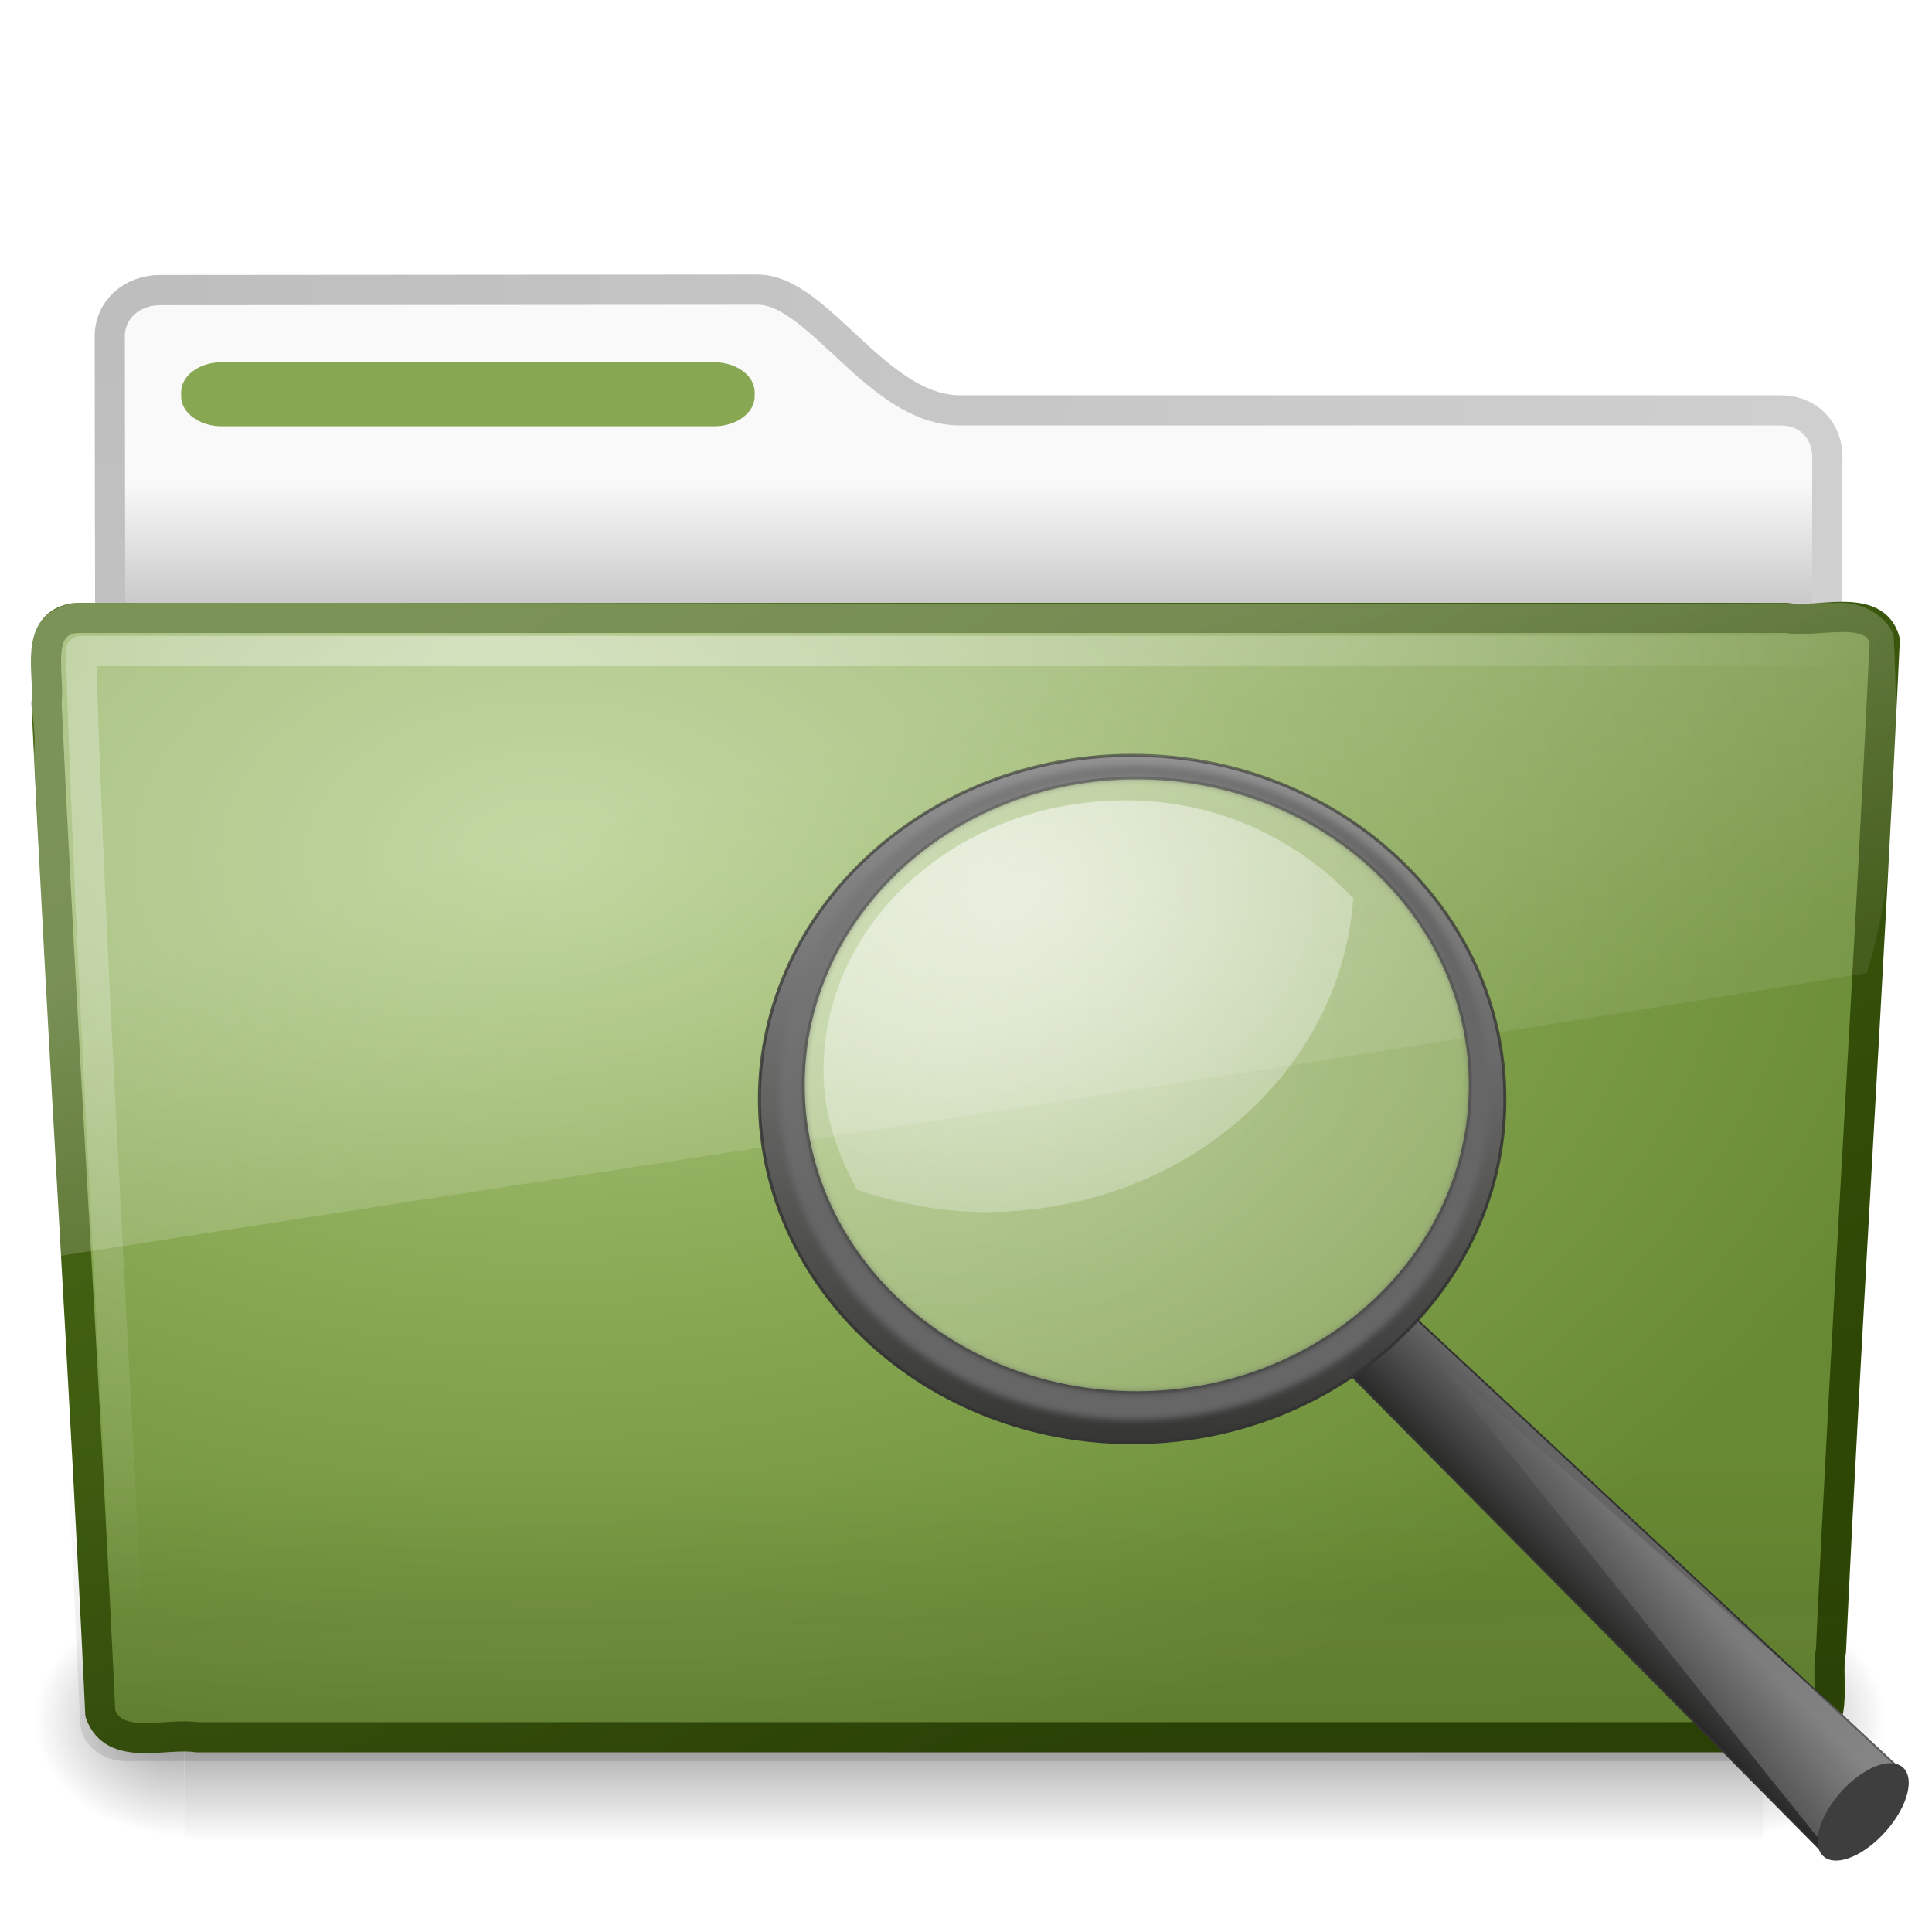
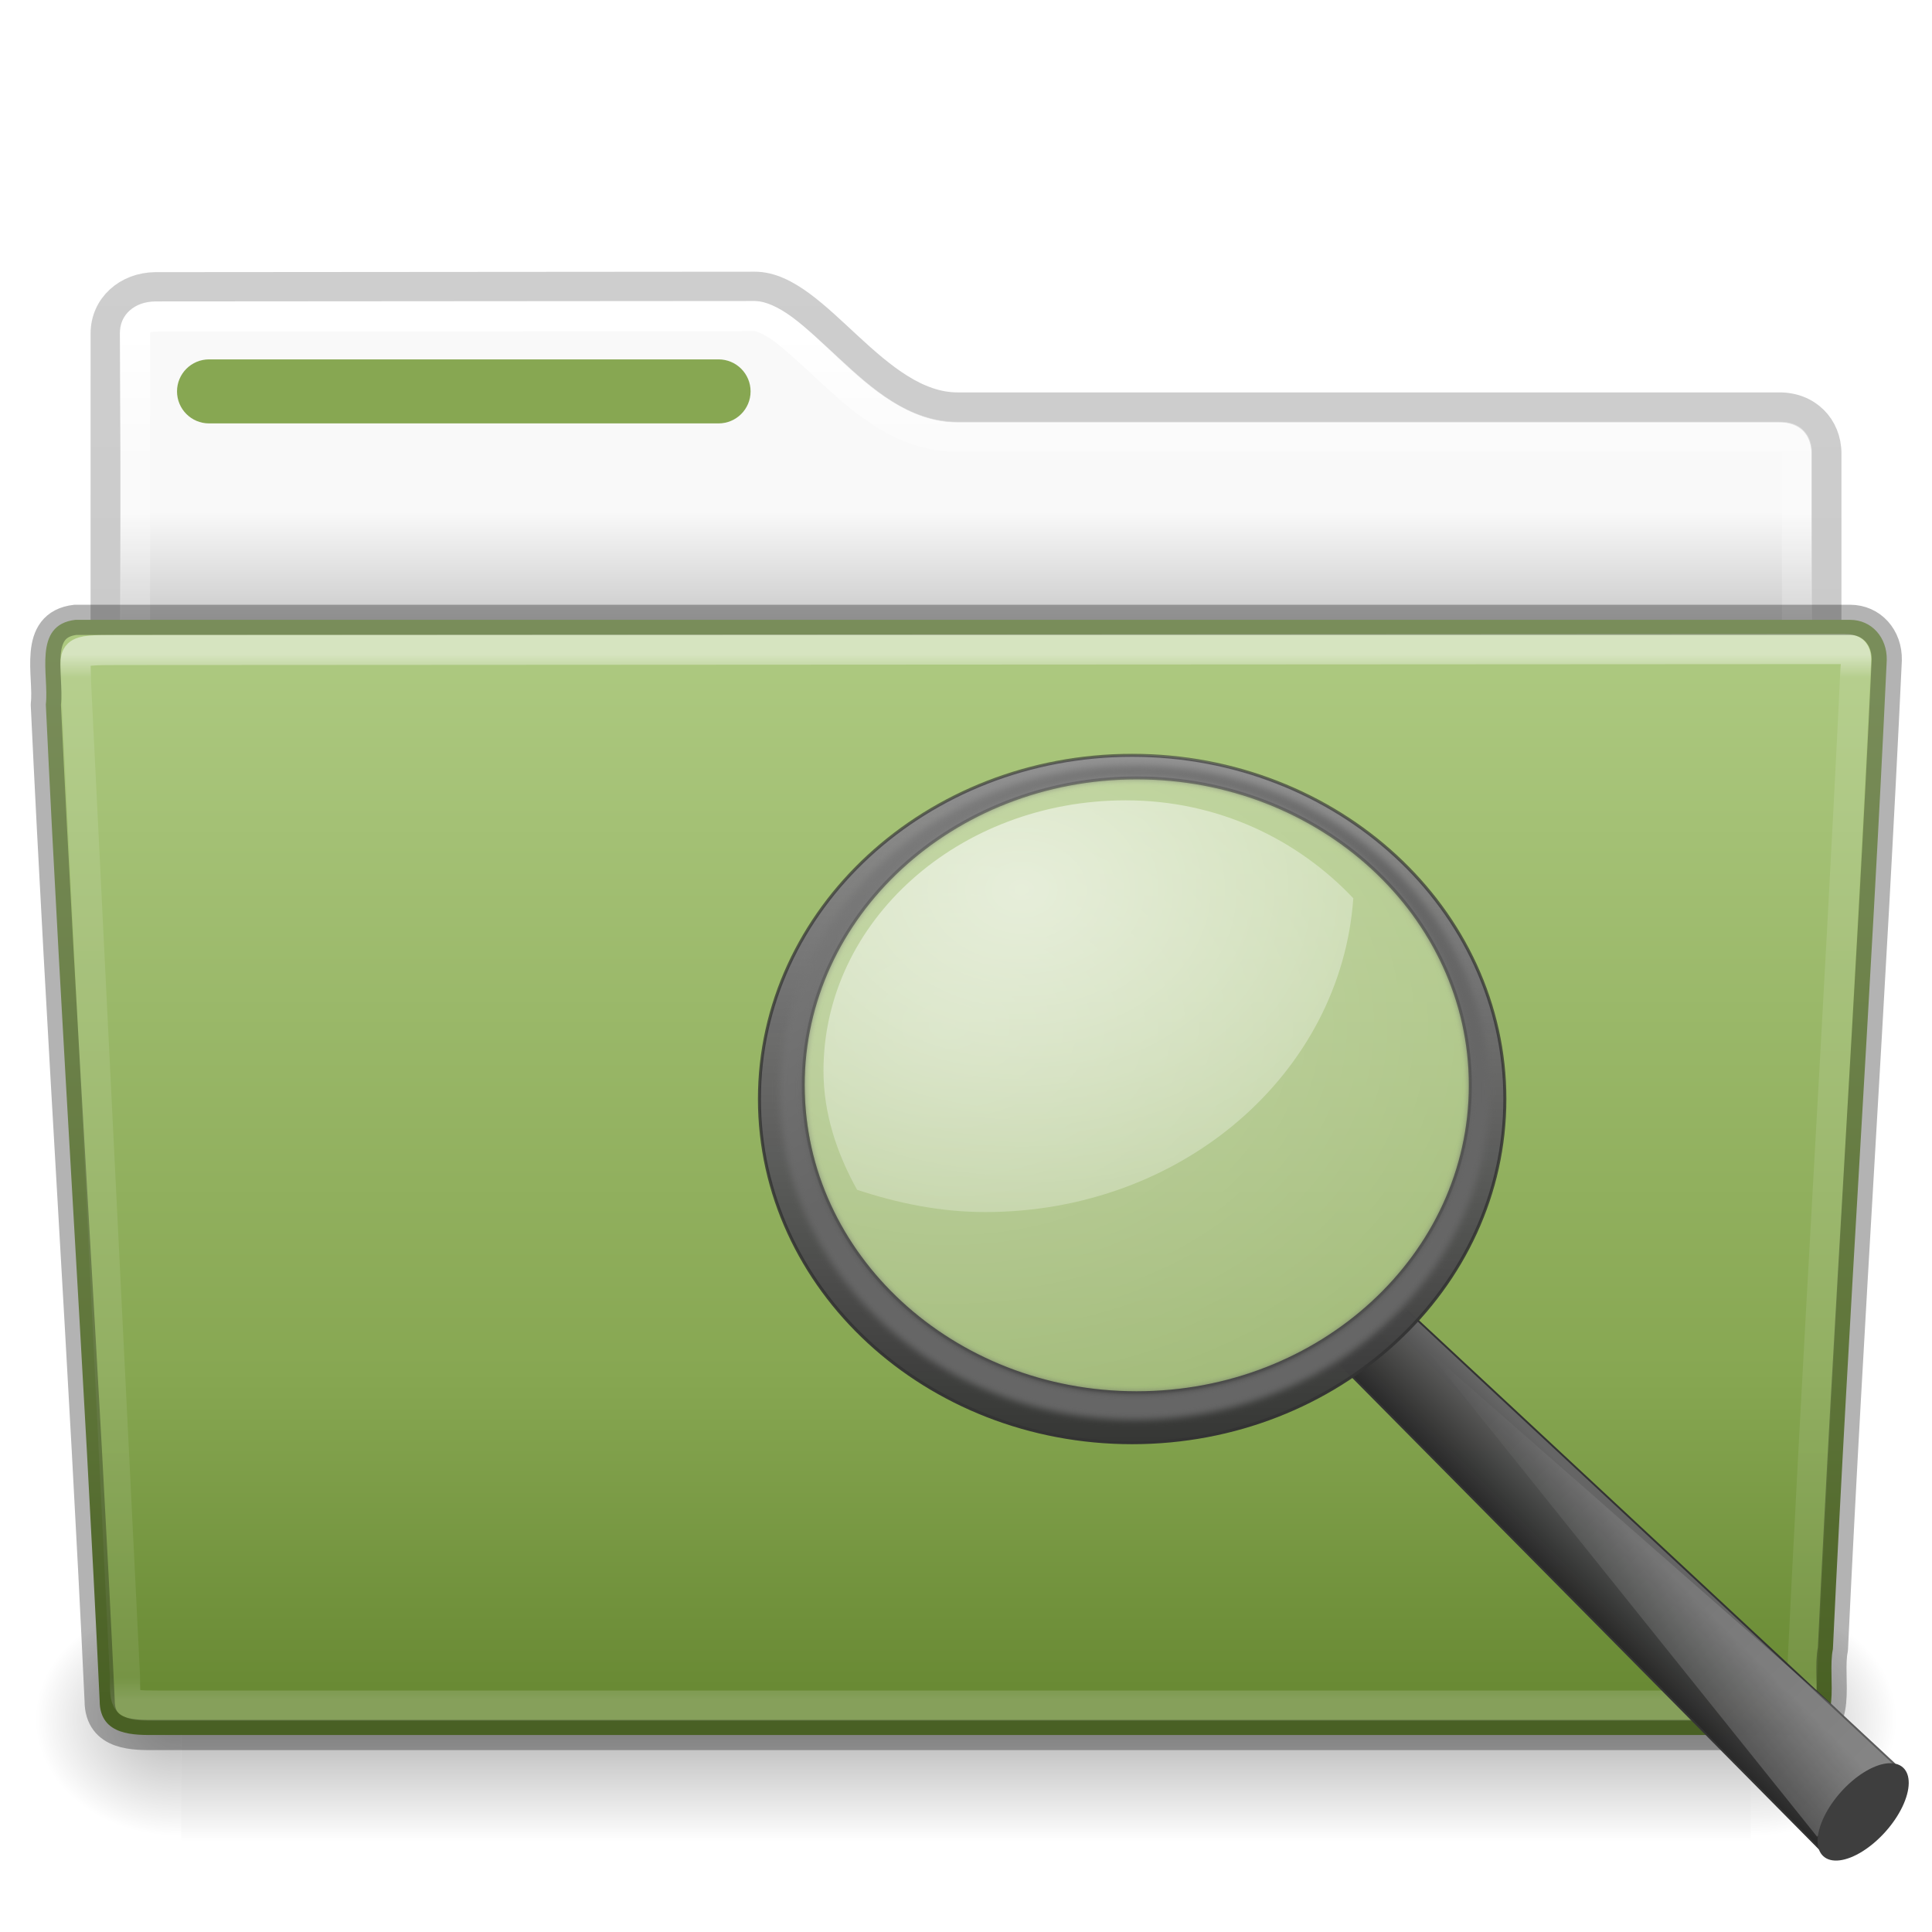
- <svg xmlns="http://www.w3.org/2000/svg" id="svg2906" height="64" width="64" version="1.0">
-   <defs id="defs2908">
-     <filter id="filter10131" color-interpolation-filters="sRGB">
-       <feGaussianBlur id="feGaussianBlur10133" stdDeviation="0.312" />
-     </filter>
-     <linearGradient id="linearGradient2960" y2="15.944" gradientUnits="userSpaceOnUse" x2="65.34" gradientTransform="translate(-53.765 -.11419)" y1="45.114" x1="82.453">
+ <svg xmlns="http://www.w3.org/2000/svg" xmlns:xlink="http://www.w3.org/1999/xlink" id="svg22774" height="64" width="64" version="1.1">
+   <defs id="defs22776">
+     <linearGradient id="linearGradient4647">
+       <stop id="stop4649" style="stop-color:#000000;stop-opacity:0.318" offset="0" />
+       <stop id="stop4651" style="stop-color:#000000;stop-opacity:0.239" offset="1" />
+     </linearGradient>
+     <linearGradient id="linearGradient4583">
+       <stop id="stop4585" style="stop-color:#ffffff;stop-opacity:1" offset="0" />
+       <stop id="stop4587" style="stop-color:#ffffff;stop-opacity:0.235" offset="0.239" />
+       <stop id="stop4589" style="stop-color:#ffffff;stop-opacity:0.157" offset="0.979" />
+       <stop id="stop4591" style="stop-color:#ffffff;stop-opacity:0.392" offset="1" />
+     </linearGradient>
+     <linearGradient gradientTransform="matrix(1.321028,0,0,1.26798,-70.72988,0.1738103)" gradientUnits="userSpaceOnUse" xlink:href="#linearGradient8272-8-8" id="linearGradient5962" y2="44.261" x2="97.539" y1="16.962" x1="97.539" />
+     <linearGradient id="linearGradient8272-8-8">
+       <stop offset="0" style="stop-color:#ffffff;stop-opacity:1" id="stop8274-4" />
+       <stop offset="0.022" style="stop-color:#ffffff;stop-opacity:0.235" id="stop8276-5" />
+       <stop offset="0.979" style="stop-color:#ffffff;stop-opacity:0.157" id="stop8278-0" />
+       <stop offset="1" style="stop-color:#ffffff;stop-opacity:0.392" id="stop8280-5-9" />
+     </linearGradient>
+     <radialGradient gradientTransform="matrix(-0.04016195,0,0,0.0329426,30.20468,40.92132)" gradientUnits="userSpaceOnUse" xlink:href="#linearGradient5060-820-8" id="radialGradient5950" fy="486.648" fx="605.714" r="117.143" cy="486.648" cx="605.714" />
+     <linearGradient id="linearGradient5060-820-8">
+       <stop offset="0" style="stop-color:#000000;stop-opacity:1" id="stop2681-37" />
+       <stop offset="1" style="stop-color:#000000;stop-opacity:0" id="stop2683-05" />
+     </linearGradient>
+     <linearGradient gradientTransform="matrix(0.1076923,0,0,0.03294117,-6.922415,40.92219)" gradientUnits="userSpaceOnUse" xlink:href="#linearGradient5048-585-1" id="linearGradient5946" y2="609.505" x2="302.857" y1="366.648" x1="302.857" />
+     <linearGradient id="linearGradient5048-585-1">
+       <stop offset="0" style="stop-color:#000000;stop-opacity:0" id="stop2667-0" />
+       <stop offset="0.5" style="stop-color:#000000;stop-opacity:1" id="stop2669-91" />
+       <stop offset="1" style="stop-color:#000000;stop-opacity:0" id="stop2671-6" />
+     </linearGradient>
+     <radialGradient gradientTransform="matrix(0.04016195,0,0,0.0329426,33.79665,40.92132)" gradientUnits="userSpaceOnUse" xlink:href="#linearGradient5060-820-8" id="radialGradient5942" fy="486.648" fx="605.714" r="117.143" cy="486.648" cx="605.714" />
+     <linearGradient gradientTransform="matrix(1.274967,0,0,1.218292,-129.1585,-0.3392097)" gradientUnits="userSpaceOnUse" xlink:href="#linearGradient4583" id="linearGradient5938" y2="23.051" x2="117.774" y1="9.307" x1="117.774" />
+     <linearGradient id="linearGradient6404-7-5-7">
+       <stop offset="0" style="stop-color:#f9f9f9;stop-opacity:1" id="stop6406-1-8-2" />
+       <stop offset="1" style="stop-color:#c9c9c9;stop-opacity:1" id="stop6408-9-6-4" />
+     </linearGradient>
+     <linearGradient gradientTransform="matrix(1.313553,0,0,1.290055,-117.485,-1.22186)" gradientUnits="userSpaceOnUse" xlink:href="#linearGradient6404-7-5-7" id="linearGradient22772" y2="16.998" x2="62.989" y1="14.091" x1="62.989" />
+     <linearGradient x1="35.793" y1="17.118" x2="35.793" y2="43.761" id="linearGradient12481" xlink:href="#radialGradient2444" gradientUnits="userSpaceOnUse" gradientTransform="matrix(1.255384,0,0,1.300219,1.871663,-0.6536309)" />
+     <radialGradient id="radialGradient2444" gradientUnits="userSpaceOnUse" cy="14.113" cx="63.969" gradientTransform="matrix(1.5647,-9.5143e-8,6.1772e-8,1.0159,-59.14917,8.1461)" r="23.097">
+       <stop id="stop3618" style="stop-color:#ADC980" offset="0" />
+       <stop id="stop3270" style="stop-color:#87A752" offset="0.688" />
+       <stop id="stop3620" style="stop-color:#688933" offset="1" />
+     </radialGradient>
+     <linearGradient y2="9.519" x2="-34.477" y1="51.262" x1="-34.477" gradientTransform="matrix(1.075126,0,0,1.130801,77.3937,-1.936731)" gradientUnits="userSpaceOnUse" id="linearGradient4845" xlink:href="#linearGradient4647" />
+     <linearGradient id="linearGradient2960" y2="15.944" gradientUnits="userSpaceOnUse" x2="65.34" gradientTransform="translate(-53.765,-0.11419)" y1="45.114" x1="82.453">
      <stop id="stop3048" style="stop-color:#666" offset="0" />
      <stop id="stop3050" style="stop-color:#808080" offset="1" />
    </linearGradient>
-     <linearGradient id="linearGradient2769-669" y2="67.35" gradientUnits="userSpaceOnUse" x2="201.87" gradientTransform="translate(-127.09 -2.6451)" y1="146.15" x1="277.57">
+     <filter style="color-interpolation-filters:sRGB" id="filter10131">
+       <feGaussianBlur id="feGaussianBlur10133" stdDeviation="0.312" />
+     </filter>
+     <linearGradient id="linearGradient3333" y2="11.949" gradientUnits="userSpaceOnUse" x2="173.1" gradientTransform="matrix(0.36214,0,0,0.36214,-25.499,20.515)" y1="75.319" x1="173.1">
+       <stop id="stop3036" style="stop-color:#343434;stop-opacity:.976" offset="0" />
+       <stop id="stop3038" style="stop-color:#939393" offset="1" />
+     </linearGradient>
+     <linearGradient id="linearGradient3335" y2="4.536" gradientUnits="userSpaceOnUse" x2="41.485" gradientTransform="matrix(0.36214,0,0,0.36214,21.475,23.24)" y1="68.292" x1="41.542">
+       <stop id="stop3042" style="stop-color:#333" offset="0" />
+       <stop id="stop3044" style="stop-color:#333;stop-opacity:.612" offset="1" />
+     </linearGradient>
+     <radialGradient id="radialGradient3338" gradientUnits="userSpaceOnUse" cy="13.078" cx="15.414" gradientTransform="matrix(2.7544,0,0,2.1405,-8.6166,1.48)" r="6.656">
+       <stop id="stop3030" style="stop-color:#fff" offset="0" />
+       <stop id="stop3032" style="stop-color:#fff;stop-opacity:.248" offset="1" />
+     </radialGradient>
+     <radialGradient id="radialGradient3341" gradientUnits="userSpaceOnUse" cy="8.302" cx="7.265" gradientTransform="matrix(0,1.574,-2.173,0,49.476,22.526)" r="20.98">
+       <stop id="stop3024" style="stop-color:#fff;stop-opacity:0.4" offset="0" />
+       <stop id="stop3026" style="stop-color:#fff;stop-opacity:0" offset="1" />
+     </radialGradient>
+     <linearGradient id="linearGradient2769-669" y2="67.35" gradientUnits="userSpaceOnUse" x2="201.87" gradientTransform="matrix(0.36214,0,0,0.36214,-25.89837,20.2591)" y1="146.15" x1="277.57">
      <stop id="stop3018" style="stop-color:#fff" offset="0" />
      <stop id="stop3020" style="stop-color:#fff;stop-opacity:0" offset="1" />
    </linearGradient>
-     <radialGradient id="radialGradient2904" gradientUnits="userSpaceOnUse" cy="5.017" cx="3" gradientTransform="matrix(-1.7093e-8 2.28 -2.8952 -1.9417e-8 16.801 2.2898)" r="21">
-       <stop id="stop3486" style="stop-color:#bdbdbd" offset="0" />
-       <stop id="stop3488" style="stop-color:#d0d0d0" offset="1" />
-     </radialGradient>
-     <linearGradient id="linearGradient2902" y2="16.19" gradientUnits="userSpaceOnUse" x2="62.989" gradientTransform="matrix(1.3408 0 0 1.33 -68.673 -1.51)" y1="13.183" x1="62.989">
-       <stop id="stop6406" style="stop-color:#f9f9f9" offset="0" />
-       <stop id="stop6408" style="stop-color:#c9c9c9" offset="1" />
-     </linearGradient>
-     <radialGradient id="radialGradient2880" gradientUnits="userSpaceOnUse" cy="486.65" cx="605.71" gradientTransform="matrix(-.03213 0 0 .037059 23.363 25.412)" r="117.14">
-       <stop id="stop2681" offset="0" />
-       <stop id="stop2683" style="stop-opacity:0" offset="1" />
-     </radialGradient>
-     <radialGradient id="radialGradient2878" gradientUnits="userSpaceOnUse" cy="486.65" cx="605.71" gradientTransform="matrix(.03213 0 0 .037059 24.637 25.412)" r="117.14">
-       <stop id="stop2675" offset="0" />
-       <stop id="stop2677" style="stop-opacity:0" offset="1" />
-     </radialGradient>
-     <linearGradient id="linearGradient2876" y2="609.51" gradientUnits="userSpaceOnUse" x2="302.86" gradientTransform="matrix(.08284 0 0 .037059 -5.9408 25.412)" y1="366.65" x1="302.86">
-       <stop id="stop2667" style="stop-opacity:0" offset="0" />
-       <stop id="stop2669" offset=".5" />
-       <stop id="stop2671" style="stop-opacity:0" offset="1" />
-     </linearGradient>
-     <linearGradient id="linearGradient2895" y2="15.944" gradientUnits="userSpaceOnUse" x2="65.34" gradientTransform="matrix(1.3408 0 0 1.3265 -72.463 -1.6032)" y1="45.114" x1="82.453">
-       <stop id="stop3624-5" style="stop-color:#2E4705" offset="0" />
-       <stop id="stop3626-7" style="stop-color:#4A6A17" offset="1" />
-     </linearGradient>
-     <radialGradient id="radialGradient2893" gradientUnits="userSpaceOnUse" cy="14.113" cx="63.969" gradientTransform="matrix(2.0979 -1.262e-7 8.2824e-8 1.3475 -115.97 9.3537)" r="23.097">
-       <stop id="stop3618-2" style="stop-color:#ADC980" offset="0" />
-       <stop id="stop2559" style="stop-color:#87A752" offset=".5" />
-       <stop id="stop3620-1" style="stop-color:#688933" offset="1" />
-     </radialGradient>
-     <linearGradient id="linearGradient2890" y2="36.658" gradientUnits="userSpaceOnUse" x2="22.809" gradientTransform="matrix(1.5348 0 0 1.327 -5.0206 -.048542)" y1="49.629" x1="22.935">
-       <stop id="stop2661" style="stop-color:#0a0a0a;stop-opacity:.498" offset="0" />
-       <stop id="stop2663" style="stop-color:#0a0a0a;stop-opacity:0" offset="1" />
-     </linearGradient>
-     <radialGradient id="radialGradient2887" gradientUnits="userSpaceOnUse" cy="8.302" cx="7.265" gradientTransform="matrix(0 1.6066 -2.1817 0 34.686 9.2848)" r="20.98">
-       <stop id="stop2693" style="stop-color:#fff;stop-opacity:0.4" offset="0" />
-       <stop id="stop2695" style="stop-color:#fff;stop-opacity:0" offset="1" />
-     </radialGradient>
-     <linearGradient id="linearGradient2884" y2="33.955" gradientUnits="userSpaceOnUse" x2="15.215" gradientTransform="matrix(1.3408 0 0 1.33 -.37331 -1.31)" y1="22.292" x1="11.566">
-       <stop id="stop2687" style="stop-color:#fff;stop-opacity:.275" offset="0" />
-       <stop id="stop2689" style="stop-color:#fff;stop-opacity:.078" offset="1" />
-     </linearGradient>
-     <linearGradient id="linearGradient3333" y2="11.949" gradientUnits="userSpaceOnUse" x2="173.1" gradientTransform="matrix(.36214 0 0 .36214 -25.499 20.515)" y1="75.319" x1="173.1">
-       <stop id="stop3036" style="stop-color:#343434;stop-opacity:.976" offset="0" />
-       <stop id="stop3038" style="stop-color:#939393" offset="1" />
-     </linearGradient>
-     <linearGradient id="linearGradient3335" y2="4.536" gradientUnits="userSpaceOnUse" x2="41.485" gradientTransform="matrix(.36214 0 0 .36214 21.475 23.24)" y1="68.292" x1="41.542">
-       <stop id="stop3042" style="stop-color:#333" offset="0" />
-       <stop id="stop3044" style="stop-color:#333;stop-opacity:.612" offset="1" />
-     </linearGradient>
-     <radialGradient id="radialGradient3338" gradientUnits="userSpaceOnUse" cy="13.078" cx="15.414" gradientTransform="matrix(2.7544 0 0 2.1405 -8.6166 1.48)" r="6.656">
-       <stop id="stop3030" style="stop-color:#fff" offset="0" />
-       <stop id="stop3032" style="stop-color:#fff;stop-opacity:.248" offset="1" />
-     </radialGradient>
-     <radialGradient id="radialGradient3341" gradientUnits="userSpaceOnUse" cy="8.302" cx="7.265" gradientTransform="matrix(0 1.574 -2.173 0 49.476 22.526)" r="20.98">
-       <stop id="stop3024" style="stop-color:#fff;stop-opacity:0.4" offset="0" />
-       <stop id="stop3026" style="stop-color:#fff;stop-opacity:0" offset="1" />
-     </radialGradient>
-     <linearGradient id="linearGradient4120" y2="93.654" gradientUnits="userSpaceOnUse" x2="-166.64" gradientTransform="matrix(.36214 0 0 .36214 113.9 16.411)" y1="99.667" x1="-172.65">
+     <linearGradient id="linearGradient4120" y2="93.654" gradientUnits="userSpaceOnUse" x2="-166.64" gradientTransform="matrix(0.36214,0,0,0.36214,113.9,16.411)" y1="99.667" x1="-172.65">
      <stop id="stop3012" style="stop-color:#242424;stop-opacity:.992" offset="0" />
      <stop id="stop3014" style="stop-color:#656565" offset="1" />
    </linearGradient>
  </defs>
-   <g id="layer1">
-     <path id="path2856" style="stroke-linejoin:round;stroke:url(#radialGradient2904);stroke-linecap:round;fill:url(#linearGradient2902)" d="m5.281 9.61c-0.925 0.01-1.645 0.655-1.645 1.53 0 7.334 0.043 12.953 0 19.618 1.925 0 56.896-4.936 56.896-7.054v-8.58c0-0.875-0.643-1.54-1.569-1.53h-27.158c-2.745 0-4.691-3.999-6.704-3.999l-19.82 0.015z" />
-     <g id="g2858" style="opacity:.4" transform="matrix(1.2849 0 0 .88667 .96746 18.44)">
-       <rect id="rect2860" style="fill:url(#linearGradient2876)" height="9" width="40.7" y="39" x="4" />
-       <path id="path2862" style="fill:url(#radialGradient2878)" d="m44.7 39v9c1.655 0.017 4-2.017 4-4.501s-1.846-4.499-4-4.499z" />
-       <path id="path2864" style="fill:url(#radialGradient2880)" d="m4 39v9c-1.655 0.017-4-2.017-4-4.501s1.846-4.499 4-4.499z" />
-     </g>
-     <path id="path2866" style="stroke-linejoin:round;stroke:url(#linearGradient2895);stroke-linecap:round;stroke-width:.999;fill:url(#radialGradient2893)" d="m2.526 20.468c-1.438 0.164-0.87 1.86-0.985 2.814 0.526 11.235 1.258 22.244 1.781 33.479 0.458 1.281 2.138 0.625 3.202 0.788h53.07c1.46-0.142 0.853-1.868 1.059-2.855 0.526-11.236 1.258-22.244 1.781-33.48-0.337-1.265-2.238-0.562-3.235-0.746h-56.673-0z" />
-     <path id="path2868" style="opacity:.4;fill:url(#linearGradient2890)" d="m2.386 19.857h58.855c0.851 0 1.402 0.592 1.402 1.327l-1.668 35.829c0 0.735-0.685 1.327-1.535 1.327h-55.252c-0.85 0-1.535-0.592-1.535-1.327l-1.668-35.829c0-0.736 0.551-1.327 1.401-1.327z" />
-     <path id="path2870" style="stroke-linejoin:round;stroke:url(#radialGradient2887);stroke-linecap:round;fill:none" d="m61.673 21.565h-58.994c0.321 10.435 1.034 21.751 1.55 32.627" />
-     <path id="path2872" style="fill:url(#linearGradient2884)" d="m60.967 19.97c-19.508 0.098-39.023-0.028-58.533 0-2.422 0.547-1.119 3.281-1.304 5.016 0.298 5.537 0.433 11.099 0.832 16.621 20.112-3.143 40.125-6.128 59.885-9.376 1.047-3.44 1.056-7.542 0.881-11.211-0.307-0.671-1.055-1.065-1.761-1.05z" />
-     <rect id="rect2874" style="display:block;fill:#87A752" rx="1.341" ry=".996" height="2.121" width="19" y="12" x="6" />
-     <path id="path11112" style="stroke-linejoin:round;fill-rule:evenodd;stroke:#333;stroke-linecap:round;stroke-width:.062;fill:url(#linearGradient4120)" d="m46.565 43.367l16.193 15.07-2.245 3.046-16.134-16.302 2.186-1.814z" />
-     <path id="path11122" style="opacity:.4;fill:url(#linearGradient2769-669);fill-rule:evenodd" d="m110.64 109.42l-35.862-44.715 43.382 38.075-7.52 6.64z" transform="matrix(.36214 0 0 .36214 20.126 21.217)" />
-     <path id="path13082" style="fill:#3e3e3e" d="m63.037 58.549c0.263 0.235 0.256 0.733-0.02 1.306-0.276 0.574-0.779 1.135-1.318 1.473s-1.034 0.401-1.296 0.164c-0.264-0.234-0.256-0.732 0.02-1.306 0.276-0.573 0.778-1.135 1.318-1.473 0.539-0.338 1.033-0.4 1.296-0.164z" />
-     <path id="path4452" style="fill:url(#radialGradient3341);fill-rule:evenodd" d="m48.843 35.832c0.001 5.979-4.967 10.827-11.095 10.827-6.129 0-11.097-4.848-11.096-10.827-0.001-5.98 4.967-10.828 11.096-10.828 6.128 0 11.096 4.848 11.095 10.828z" />
-     <path id="path4462" style="opacity:.6;fill-rule:evenodd;fill:url(#radialGradient3338)" d="m37.291 26.512c-5.532 0-10.012 4.008-10.012 8.957 0 1.43 0.447 2.745 1.113 3.944 1.33 0.439 2.743 0.738 4.243 0.738 6.555 0 11.791-4.621 12.195-10.395-1.839-1.944-4.472-3.244-7.539-3.244z" />
-     <path id="path2298" style="stroke-linejoin:round;stroke:url(#linearGradient3335);stroke-linecap:round;stroke-width:.1;fill:url(#linearGradient3333)" d="m37.504 25.021c-6.814 0-12.347 5.102-12.347 11.385s5.533 11.385 12.347 11.385 12.347-5.102 12.347-11.385-5.533-11.385-12.347-11.385zm0.147 0.747c6.099 0 11.057 4.562 11.057 10.185 0 5.624-4.958 10.185-11.057 10.185s-11.045-4.561-11.045-10.185c0-5.623 4.946-10.185 11.045-10.185z" />
-     <path id="path4267" style="filter:url(#filter10131);fill:url(#linearGradient2960)" d="m48.577 9.921c-17.92 0-32.437 13.414-32.437 29.938s14.517 29.938 32.437 29.938 32.469-13.414 32.469-29.938-14.549-29.938-32.469-29.938v0.001zm0.188 1.157c16.841 0 30.531 12.596 30.531 28.125 0 15.528-13.69 28.125-30.531 28.125s-30.5-12.597-30.5-28.125c0-15.529 13.659-28.125 30.5-28.125z" transform="matrix(.36214 0 0 .36214 19.991 21.756)" />
-   </g>
+   <path d="M 5.148,9.515 C 4.221,9.525 3.501,10.17 3.501,11.045 L 3.5,24 l 57,0 6.7e-4,-8.971 c 6.5e-5,-0.875 -0.644,-1.54 -1.572,-1.53 l -27.208,0 c -2.75,0 -4.7,-3.999 -6.716,-3.999 L 5.149,9.515 Z" style="fill:none;stroke:url(#linearGradient4845);stroke-width:1;stroke-linecap:butt;stroke-linejoin:miter;color:#000000;clip-rule:nonzero;display:inline;overflow:visible;visibility:visible;opacity:0.8;isolation:auto;mix-blend-mode:normal;color-interpolation:sRGB;color-interpolation-filters:linearRGB;solid-color:#000000;solid-opacity:1;fill-opacity:1;fill-rule:nonzero;stroke-miterlimit:4;stroke-dasharray:none;stroke-dashoffset:0;stroke-opacity:1;marker:none;filter-blend-mode:normal;filter-gaussianBlur-deviation:0;color-rendering:auto;image-rendering:auto;shape-rendering:auto;text-rendering:auto;enable-background:accumulate" id="path2856-0" />
+   <path id="path4502" d="M 25.006,9.996 5.154,10.01 c -0.7,0.008 -1.158,0.432 -1.158,1.035 l 0,12.475 56.008,0.262 0,-8.752 c 4.7e-5,-0.632 -0.38,-1.041 -1.068,-1.033 l -0.006,0 -27.209,0 c -1.615,0 -2.876,-1.123 -3.969,-2.133 -0.547,-0.505 -1.058,-0.994 -1.527,-1.34 -0.469,-0.346 -0.878,-0.527 -1.219,-0.527 z" style="color:#000000;clip-rule:nonzero;display:inline;overflow:visible;visibility:visible;opacity:1;isolation:auto;mix-blend-mode:normal;color-interpolation:sRGB;color-interpolation-filters:linearRGB;solid-color:#000000;solid-opacity:1;fill:url(#linearGradient22772);fill-opacity:1;fill-rule:nonzero;stroke:none;stroke-width:1;stroke-linecap:butt;stroke-linejoin:miter;stroke-miterlimit:4;stroke-dasharray:none;stroke-dashoffset:0;stroke-opacity:1;marker:none;color-rendering:auto;image-rendering:auto;shape-rendering:auto;text-rendering:auto;enable-background:accumulate" />
+   <rect x="5.864" y="11.905" width="19" height="2.121" ry="1.061" rx="1.061" style="color:#000000;clip-rule:nonzero;display:block;overflow:visible;visibility:visible;opacity:1;isolation:auto;mix-blend-mode:normal;color-interpolation:sRGB;color-interpolation-filters:linearRGB;solid-color:#000000;solid-opacity:1;fill:#87a752;fill-opacity:1;fill-rule:nonzero;stroke-width:1;stroke-linecap:butt;stroke-linejoin:miter;stroke-miterlimit:4;stroke-dasharray:none;stroke-dashoffset:0;stroke-opacity:1;color-rendering:auto;image-rendering:auto;shape-rendering:auto;text-rendering:auto;enable-background:accumulate" id="rect2874" />
+   <path d="m 25.006,10.471 -19.846,0.014 c -0.255,0.003 -0.425,0.078 -0.529,0.172 -0.104,0.094 -0.16,0.207 -0.16,0.389 l 0,12.002 55.059,0.258 0,-8.275 c 1.6e-5,-0.221 -0.059,-0.342 -0.137,-0.42 -0.078,-0.078 -0.201,-0.141 -0.451,-0.139 a 0.475,0.475 0 0 1 -0.006,0 l -0.006,0 -27.209,0 c -1.835,0 -3.193,-1.244 -4.291,-2.258 -0.55,-0.508 -1.057,-0.99 -1.486,-1.307 -0.427,-0.315 -0.766,-0.436 -0.938,-0.436 z" id="path4581" style="color:#000000;clip-rule:nonzero;display:inline;overflow:visible;visibility:visible;opacity:1;isolation:auto;mix-blend-mode:normal;color-interpolation:sRGB;color-interpolation-filters:linearRGB;solid-color:#000000;solid-opacity:1;fill:none;fill-opacity:1;fill-rule:nonzero;stroke:url(#linearGradient5938);stroke-width:1;stroke-linecap:round;stroke-linejoin:round;stroke-miterlimit:4;stroke-dasharray:none;stroke-dashoffset:0;stroke-opacity:1;marker:none;color-rendering:auto;image-rendering:auto;shape-rendering:auto;text-rendering:auto;enable-background:accumulate" />
+   <path d="m 58.001,53 c 0,0 0,8 0,8 2.068,0.015 5,-1.792 5,-4 0,-2.208 -2.308,-3.999 -5,-3.999 z" id="path3411" style="display:inline;overflow:visible;visibility:visible;opacity:0.3;fill:url(#radialGradient5942);fill-opacity:1;fill-rule:nonzero;stroke:none;stroke-width:1;marker:none" />
+   <rect width="52" height="8" x="6.001" y="53" id="rect4173-14" style="display:inline;overflow:visible;visibility:visible;opacity:0.3;fill:url(#linearGradient5946);fill-opacity:1;fill-rule:nonzero;stroke:none;stroke-width:1;marker:none" />
+   <path d="m 6.001,53 c 0,0 0,8 0,8 -2.068,0.015 -5,-1.792 -5,-4 0,-2.208 2.308,-3.999 5,-3.999 z" id="path5018-7" style="display:inline;overflow:visible;visibility:visible;opacity:0.3;fill:url(#radialGradient5950);fill-opacity:1;fill-rule:nonzero;stroke:none;stroke-width:1;marker:none" />
+   <path d="m 2.504,20.532 c -1.44,0.163 -0.871,1.853 -0.986,2.803 0.527,11.193 1.26,21.809 1.783,33.002 0,1.19 1.195,1.137 1.865,1.137 0,0 36.774,0 54.491,0 1.463,-0.141 0.855,-1.86 1.06,-2.844 0.527,-11.193 1.26,-21.569 1.784,-32.762 0.018,-0.752 -0.501,-1.335 -1.215,-1.335 0,0 -39.863,0 -58.782,0 z" id="path3388-0" style="color:#000000;display:inline;overflow:visible;visibility:visible;fill:url(#linearGradient12481);fill-opacity:1;fill-rule:nonzero;stroke:none;stroke-width:1;marker:none;enable-background:accumulate;clip-rule:nonzero;opacity:1;isolation:auto;mix-blend-mode:normal;color-interpolation:sRGB;color-interpolation-filters:linearRGB;solid-color:#000000;solid-opacity:1;stroke-linecap:butt;stroke-linejoin:miter;stroke-miterlimit:4;stroke-dasharray:none;stroke-dashoffset:0;stroke-opacity:1;filter-blend-mode:normal;filter-gaussianBlur-deviation:0;color-rendering:auto;image-rendering:auto;shape-rendering:auto;text-rendering:auto" />
+   <path d="M 61.069,21.5 3.951,21.531 c -1.709,0 -1.434,0.034 -1.434,1.076 l 1.621,32.914 c 0.016,0.943 -0.066,0.979 1.073,0.979 0,0 36.778,0 54.44,0 0.54,-11.582 1.258,-22.682 1.815,-34.322 0.052,-0.555 0.013,-0.678 -0.396,-0.678 z" id="path3290" style="color:#000000;display:inline;overflow:visible;visibility:visible;opacity:0.5;fill:none;stroke:url(#linearGradient5962);stroke-width:1;stroke-linecap:round;stroke-linejoin:round;stroke-miterlimit:4;stroke-dasharray:none;stroke-dashoffset:0;stroke-opacity:1;marker:none;enable-background:accumulate" />
+   <path d="m 2.504,20.532 c -1.44,0.163 -0.871,1.853 -0.986,2.803 0.527,11.193 1.26,21.809 1.783,33.002 0,1.19 1.195,1.137 1.865,1.137 0,0 36.774,0 54.491,0 1.463,-0.141 0.855,-1.86 1.06,-2.844 0.527,-11.193 1.26,-21.569 1.784,-32.762 0.018,-0.752 -0.501,-1.335 -1.215,-1.335 0,0 -39.863,0 -58.782,0 z" id="path3388-0-1" style="color:#000000;display:inline;overflow:visible;visibility:visible;opacity:0.3;fill:none;stroke:#000000;stroke-width:1;stroke-linecap:round;stroke-linejoin:round;stroke-miterlimit:4;stroke-dasharray:none;stroke-dashoffset:0;stroke-opacity:1;marker:none;enable-background:accumulate;clip-rule:nonzero;isolation:auto;mix-blend-mode:normal;color-interpolation:sRGB;color-interpolation-filters:linearRGB;solid-color:#000000;solid-opacity:1;fill-opacity:1;fill-rule:nonzero;filter-blend-mode:normal;filter-gaussianBlur-deviation:0;color-rendering:auto;image-rendering:auto;shape-rendering:auto;text-rendering:auto" />
+   <path d="m 46.565,43.367 16.193,15.07 -2.245,3.046 -16.134,-16.302 2.186,-1.814 z" style="fill:url(#linearGradient4120);fill-rule:evenodd;stroke:#333333;stroke-width:0.062;stroke-linecap:round;stroke-linejoin:round" id="path11112" />
+   <path d="m 60.193,60.842 -12.987,-16.193 15.71,13.788 -2.723,2.405 z" style="opacity:0.4;fill:url(#linearGradient2769-669);fill-rule:evenodd" id="path11122" />
+   <path d="m 63.037,58.549 c 0.263,0.235 0.256,0.733 -0.02,1.306 -0.276,0.574 -0.779,1.135 -1.318,1.473 -0.539,0.338 -1.034,0.401 -1.296,0.164 -0.264,-0.234 -0.256,-0.732 0.02,-1.306 0.276,-0.573 0.778,-1.135 1.318,-1.473 0.539,-0.338 1.033,-0.4 1.296,-0.164 z" style="fill:#3e3e3e" id="path13082" />
+   <path d="m 48.843,35.832 c 10e-4,5.979 -4.967,10.827 -11.095,10.827 -6.129,0 -11.097,-4.848 -11.096,-10.827 -0.001,-5.98 4.967,-10.828 11.096,-10.828 6.128,0 11.096,4.848 11.095,10.828 z" style="fill:url(#radialGradient3341);fill-rule:evenodd" id="path4452" />
+   <path d="m 37.291,26.512 c -5.532,0 -10.012,4.008 -10.012,8.957 0,1.43 0.447,2.745 1.113,3.944 1.33,0.439 2.743,0.738 4.243,0.738 6.555,0 11.791,-4.621 12.195,-10.395 -1.839,-1.944 -4.472,-3.244 -7.539,-3.244 z" style="opacity:0.6;fill:url(#radialGradient3338);fill-rule:evenodd" id="path4462" />
+   <path d="m 37.504,25.021 c -6.814,0 -12.347,5.102 -12.347,11.385 0,6.283 5.533,11.385 12.347,11.385 6.814,0 12.347,-5.102 12.347,-11.385 0,-6.283 -5.533,-11.385 -12.347,-11.385 z m 0.147,0.747 c 6.099,0 11.057,4.562 11.057,10.185 0,5.624 -4.958,10.185 -11.057,10.185 -6.099,0 -11.045,-4.561 -11.045,-10.185 0,-5.623 4.946,-10.185 11.045,-10.185 z" style="fill:url(#linearGradient3333);stroke:url(#linearGradient3335);stroke-width:0.1;stroke-linecap:round;stroke-linejoin:round" id="path2298" />
+   <path transform="matrix(0.36214,0,0,0.36214,19.991,21.756)" d="m 48.577,9.921 c -17.92,0 -32.437,13.414 -32.437,29.938 0,16.524 14.517,29.938 32.437,29.938 17.92,0 32.469,-13.414 32.469,-29.938 0,-16.524 -14.549,-29.938 -32.469,-29.938 l 0,5e-4 z m 0.188,1.157 c 16.841,0 30.531,12.596 30.531,28.125 0,15.528 -13.69,28.125 -30.531,28.125 -16.841,0 -30.5,-12.597 -30.5,-28.125 0,-15.529 13.659,-28.125 30.5,-28.125 z" style="fill:url(#linearGradient2960);filter:url(#filter10131)" id="path4267" />
</svg>
